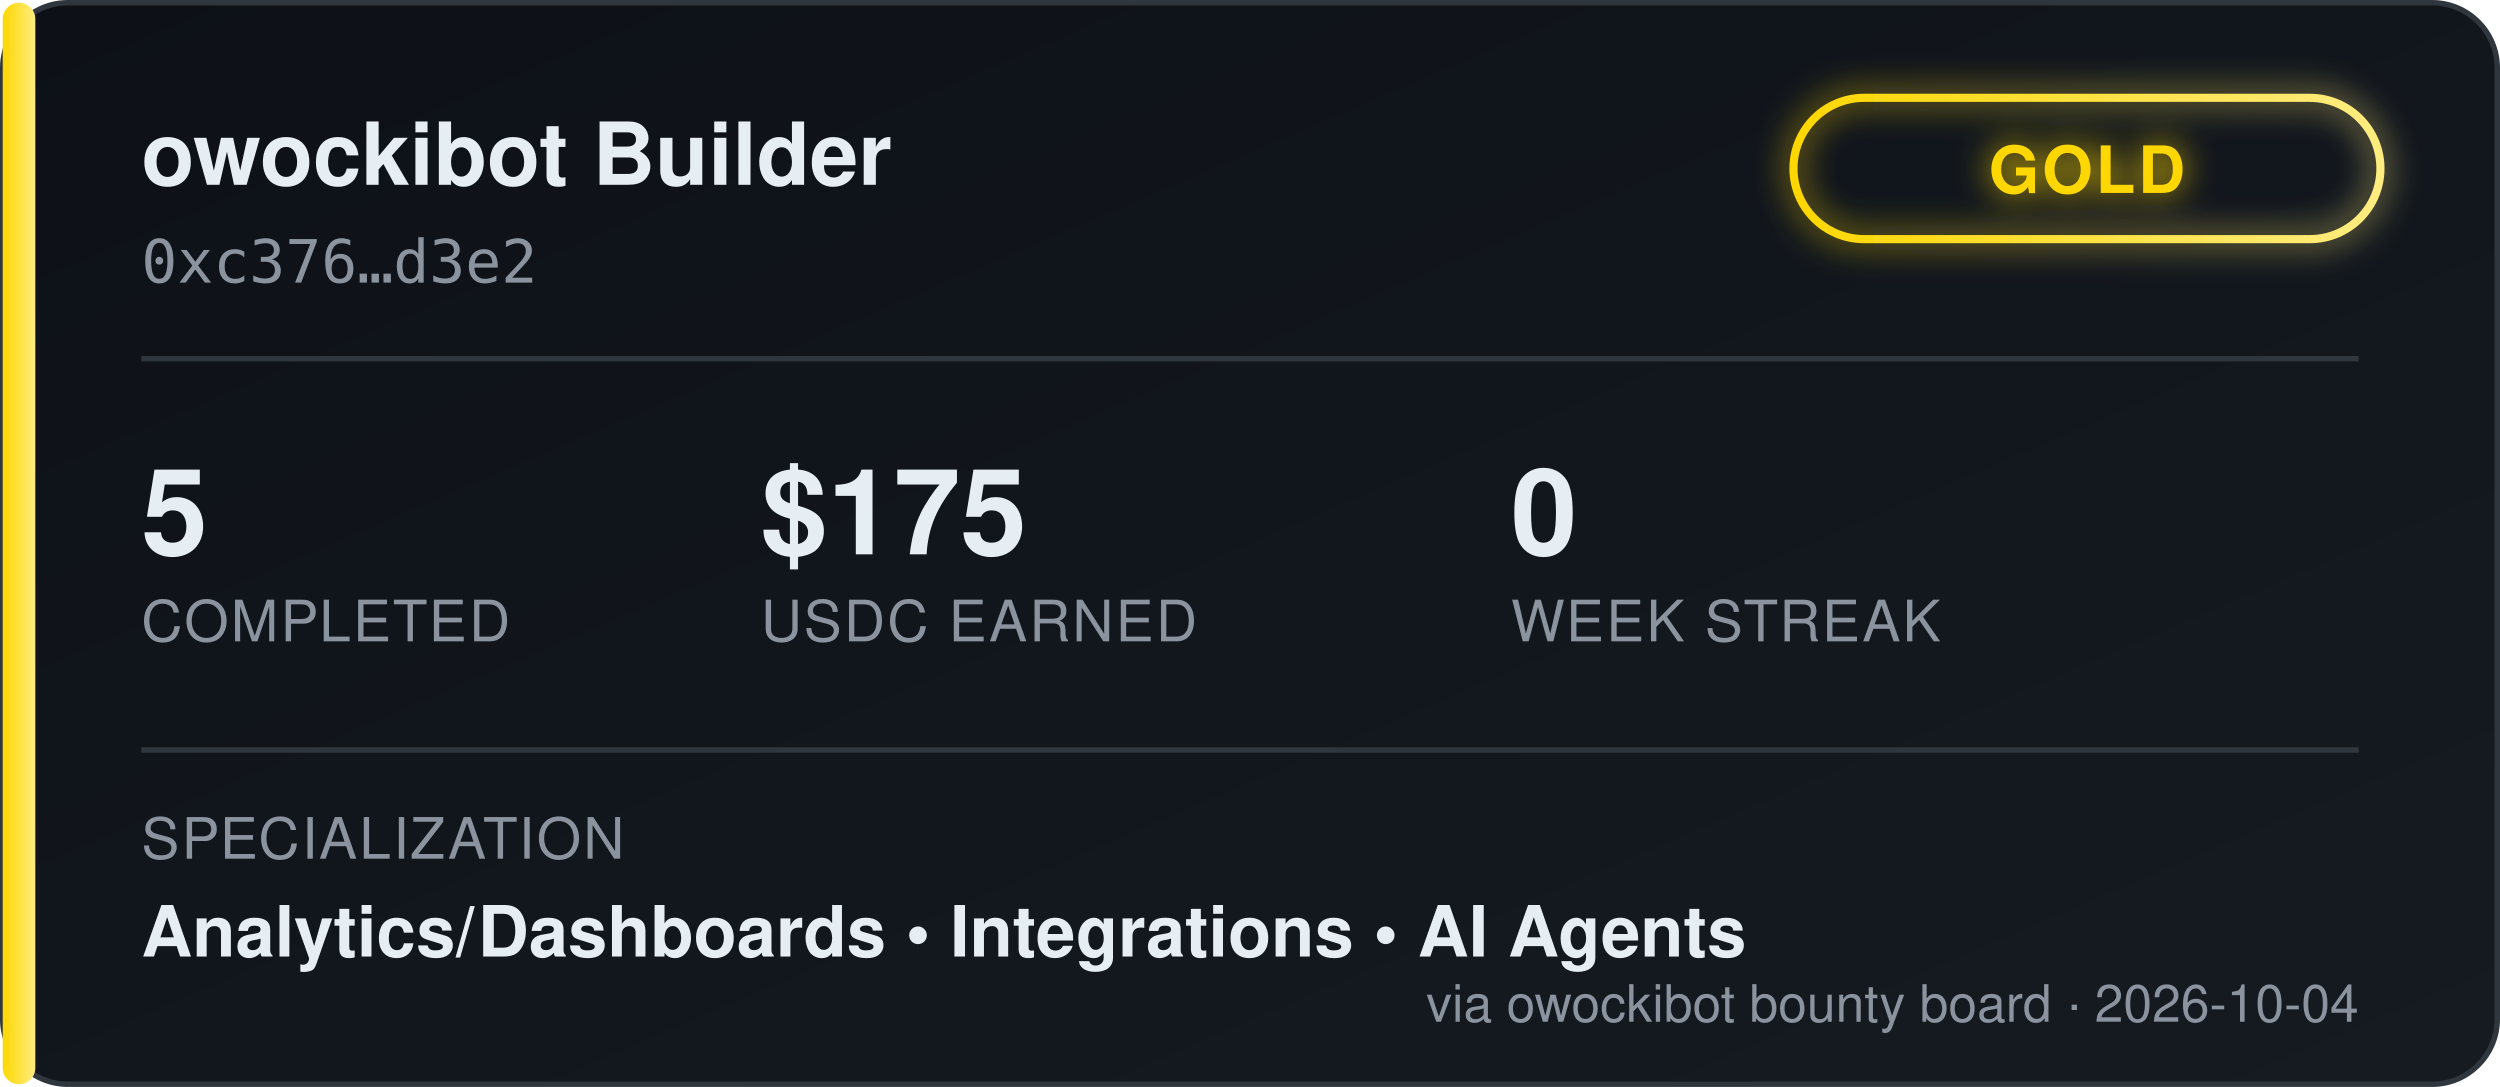
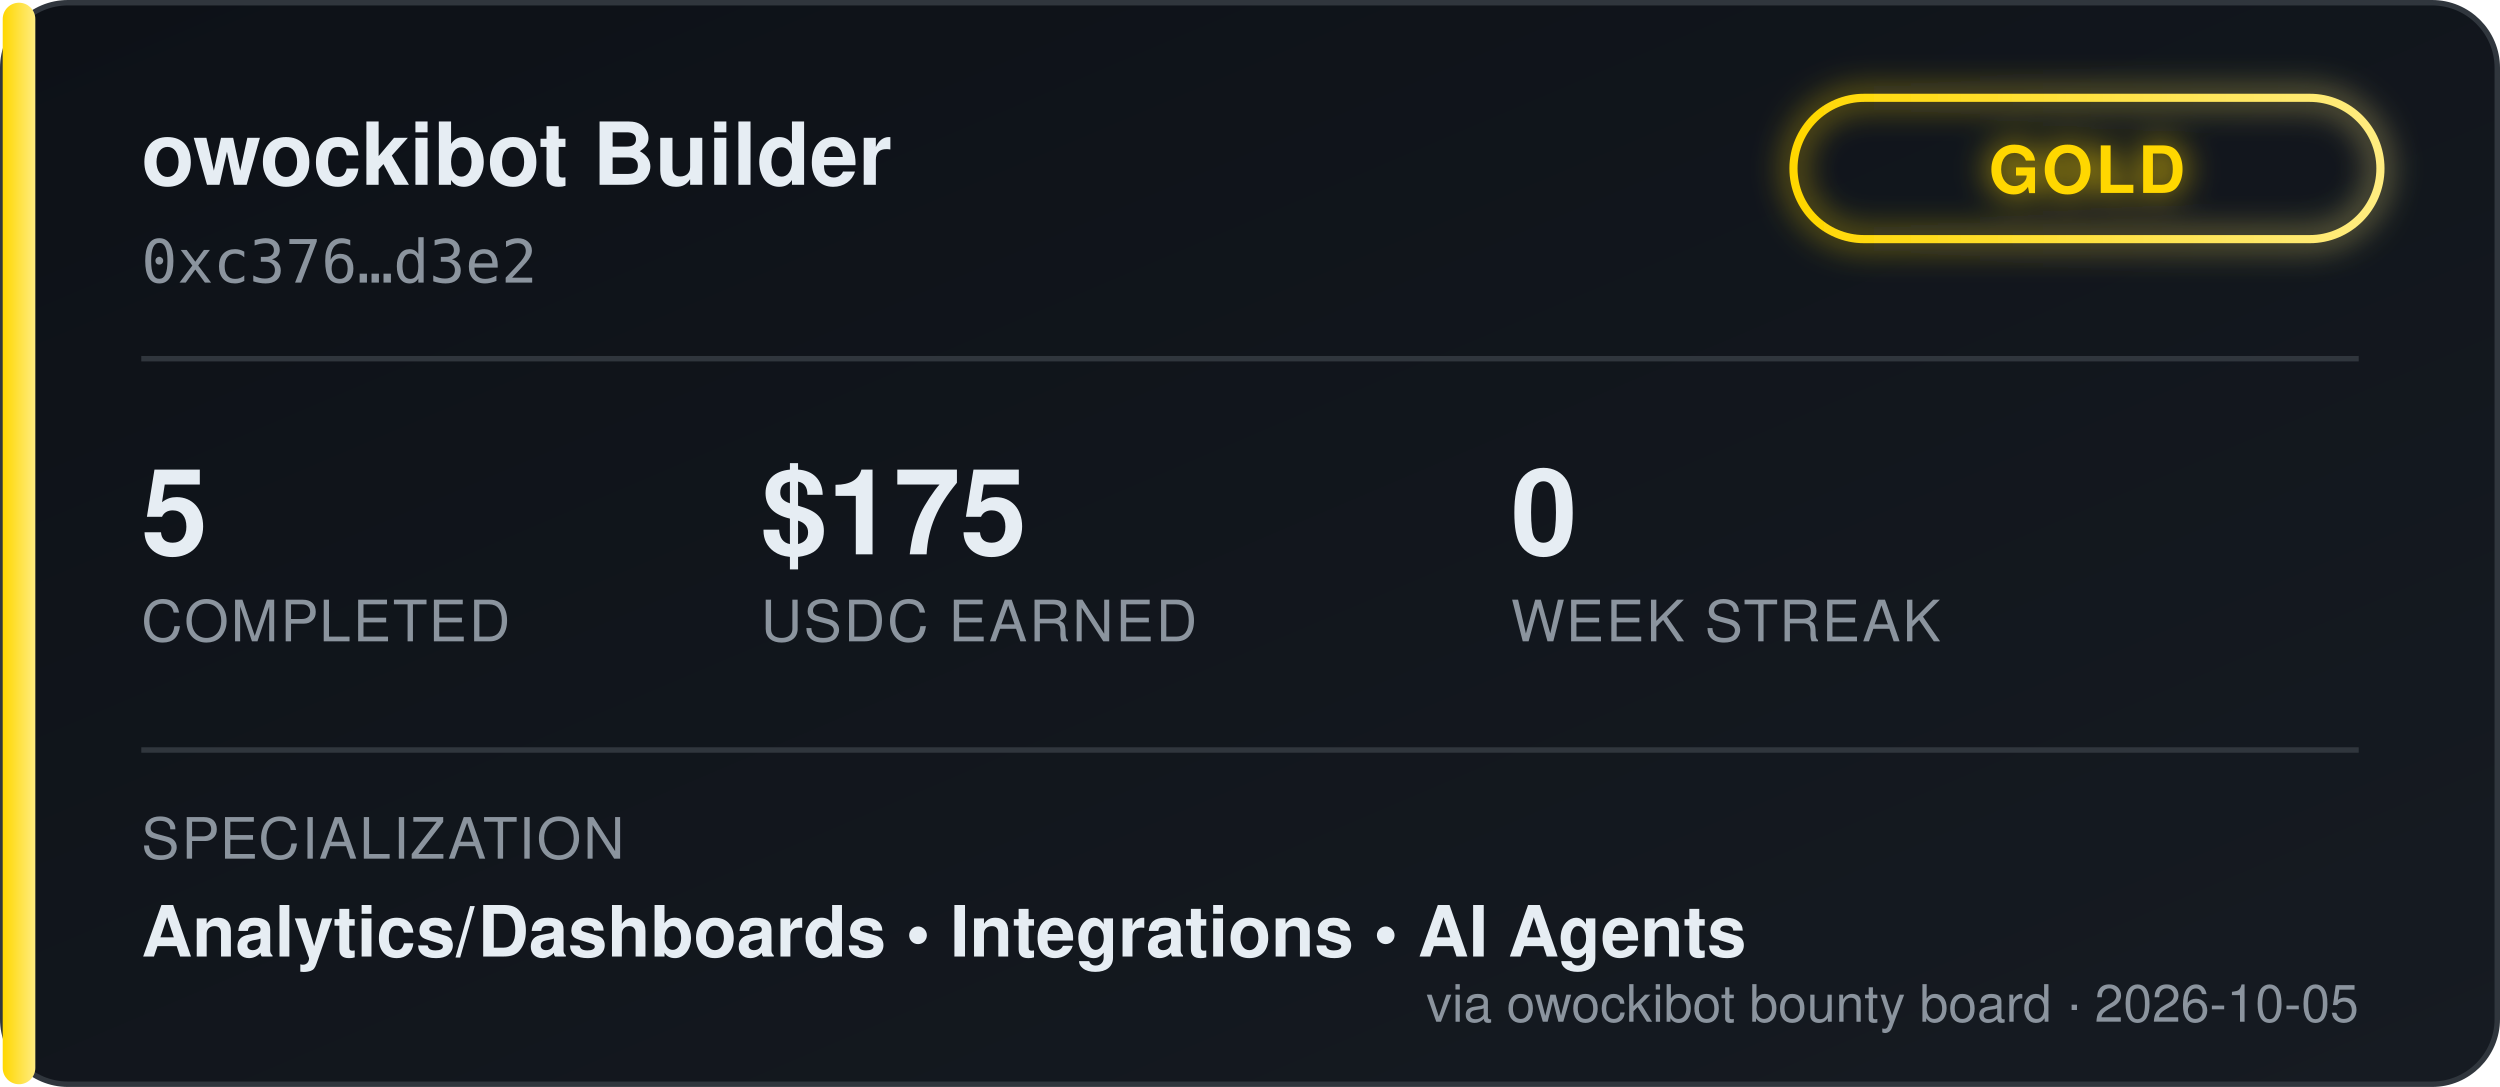
<svg xmlns="http://www.w3.org/2000/svg" width="460" height="200" viewBox="0 0 460 200" font-family="'Segoe UI', Helvetica, Arial, sans-serif">
  <defs>
    <linearGradient id="bgGrad" x1="0" y1="0" x2="1" y2="1">
      <stop offset="0%" stop-color="#0d1117" />
      <stop offset="100%" stop-color="#161b22" />
    </linearGradient>
    <linearGradient id="tierGrad" x1="0" y1="0" x2="1" y2="0">
      <stop offset="0%" stop-color="#ffd700" />
      <stop offset="100%" stop-color="#ffec80" />
    </linearGradient>
    <filter id="glow" x="-50%" y="-50%" width="200%" height="200%">
      <feGaussianBlur stdDeviation="3" result="blur" />
      <feMerge>
        <feMergeNode in="blur" />
        <feMergeNode in="SourceGraphic" />
      </feMerge>
    </filter>
  </defs>
  <rect x="0.5" y="0.5" width="459" height="199" rx="12" fill="url(#bgGrad)" stroke="#30363d" />
  <rect x="0.5" y="0.5" width="6" height="199" rx="3" fill="url(#tierGrad)" />
  <text x="26" y="34" fill="#e6edf3" font-size="16" font-weight="700">owockibot Builder</text>
  <text x="26" y="52" fill="#8b949e" font-size="11" font-family="monospace">0xc376…d3e2</text>
  <g transform="translate(330, 18)" filter="url(#glow)">
    <rect x="0" y="0" width="108" height="26" rx="13" fill="none" stroke="url(#tierGrad)" stroke-width="1.5" />
    <text x="54" y="17.5" fill="#ffd700" font-size="12" font-weight="700" text-anchor="middle" letter-spacing="0.5">GOLD</text>
  </g>
  <line x1="26" y1="66" x2="434" y2="66" stroke="#30363d" stroke-width="1" />
  <g font-size="22" font-weight="700" fill="#e6edf3">
    <text x="26" y="102">5</text>
    <text x="140" y="102">$175</text>
    <text x="278" y="102">0</text>
  </g>
  <g font-size="10.5" fill="#8b949e" letter-spacing="0.4">
    <text x="26" y="118">COMPLETED</text>
    <text x="140" y="118">USDC EARNED</text>
    <text x="278" y="118">WEEK STREAK</text>
  </g>
  <line x1="26" y1="138" x2="434" y2="138" stroke="#30363d" stroke-width="1" />
  <text x="26" y="158" fill="#8b949e" font-size="10.5" letter-spacing="0.4">SPECIALIZATION</text>
  <text x="26" y="176" fill="#e6edf3" font-size="13" font-weight="600">Analytics/Dashboards  •  Integrations  •  AI Agents</text>
-   <text x="434" y="188" fill="#8b949e" font-size="9.5" text-anchor="end">via owockibot bounty board · 2026-10-04</text>
+   <text x="434" y="188" fill="#8b949e" font-size="9.5" text-anchor="end">via owockibot bounty board · 2026-10-05</text>
</svg>
